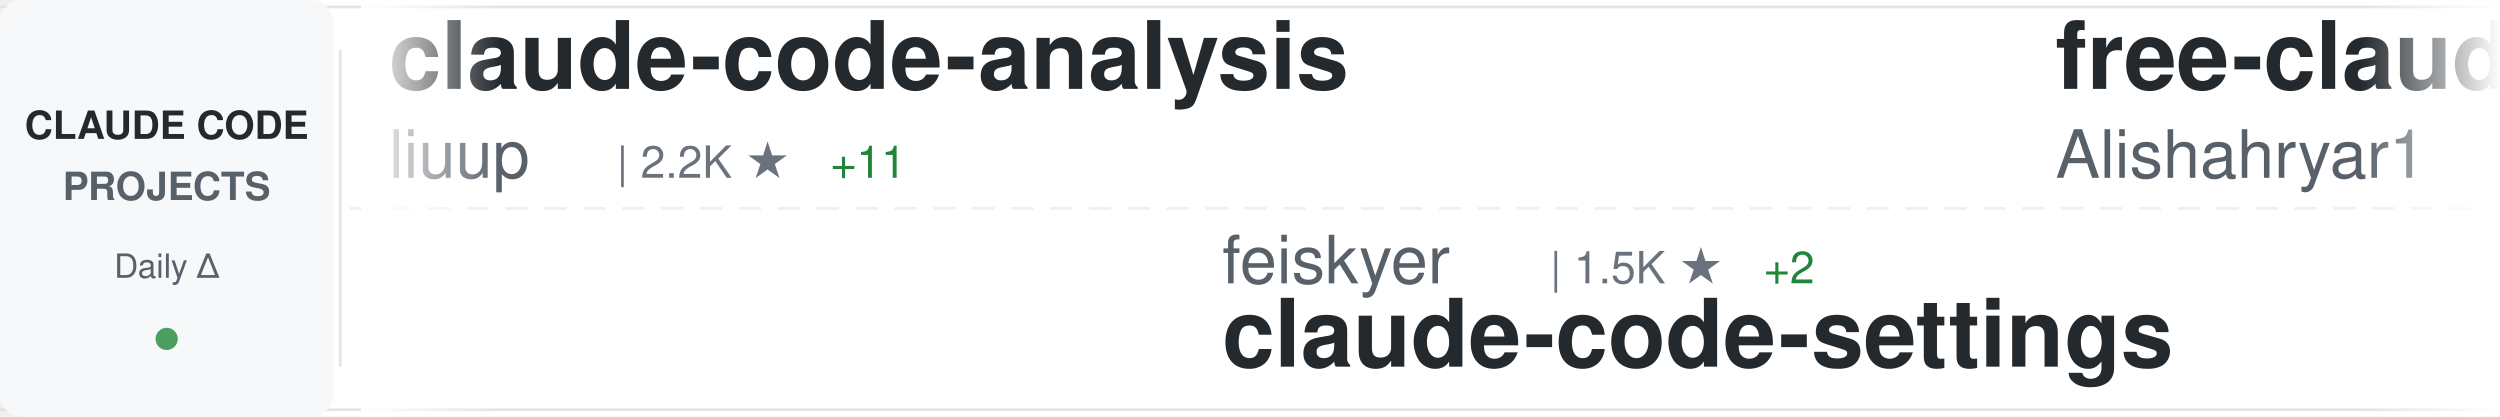
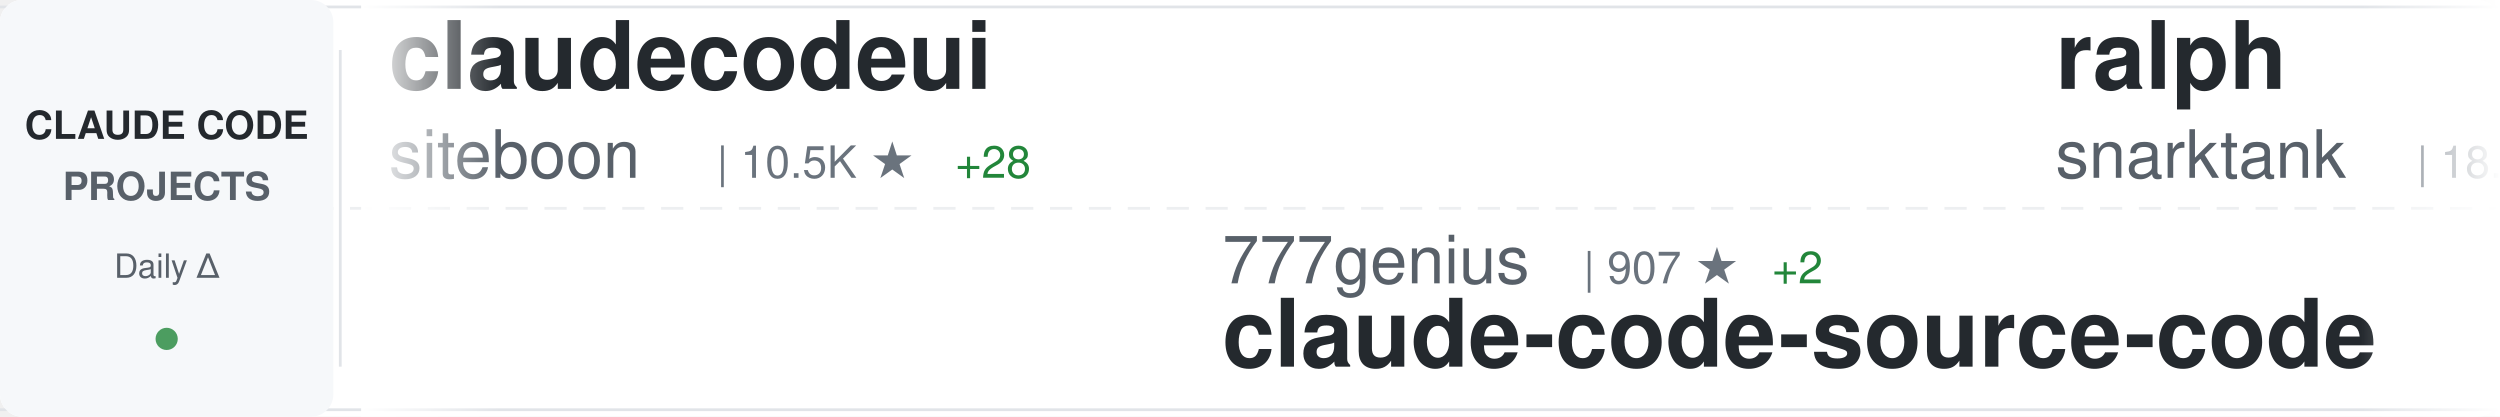
<svg xmlns="http://www.w3.org/2000/svg" width="900" height="150">
  <defs>
    <linearGradient id="awesomeLeftFade" x1="0%" y1="0%" x2="100%" y2="0%">
      <stop offset="0%" style="stop-color:#ffffff;stop-opacity:1" />
      <stop offset="100%" style="stop-color:#ffffff;stop-opacity:0" />
    </linearGradient>
    <linearGradient id="awesomeRightFade" x1="0%" y1="0%" x2="100%" y2="0%">
      <stop offset="0%" style="stop-color:#ffffff;stop-opacity:0" />
      <stop offset="100%" style="stop-color:#ffffff;stop-opacity:1" />
    </linearGradient>
  </defs>
  <rect width="900" height="150" fill="#ffffff" rx="8" />
  <rect x="0" y="2" width="900" height="1" fill="#e1e4e8" />
  <rect x="0" y="147" width="900" height="1" fill="#e1e4e8" />
  <line x1="0" y1="75" x2="900" y2="75" stroke="#e1e4e8" stroke-width="1" stroke-dasharray="8 6" opacity="0.6" />
  <rect x="0" y="0" width="120" height="150" fill="#f6f8fa" rx="8" />
  <text x="60" y="50" font-family="-apple-system, BlinkMacSystemFont, 'Segoe UI', Helvetica, Arial, sans-serif" font-size="14" font-weight="600" fill="#24292e" text-anchor="middle">CLAUDE CODE</text>
  <text x="60" y="72" font-family="-apple-system, BlinkMacSystemFont, 'Segoe UI', Helvetica, Arial, sans-serif" font-size="14" font-weight="600" fill="#586069" text-anchor="middle">PROJECTS</text>
  <text x="60" y="100" font-family="-apple-system, BlinkMacSystemFont, 'Segoe UI', Helvetica, Arial, sans-serif" font-size="12" font-weight="500" fill="#586069" text-anchor="middle">Daily Δ</text>
  <circle cx="60" cy="122" r="4" fill="#22863a" opacity="0.8" />
  <rect x="122" y="18" width="1" height="114" fill="#e1e4e8" />
  <clipPath id="awesomeTickerClip">
    <rect x="130" y="0" width="770" height="150" />
  </clipPath>
  <g clip-path="url(#awesomeTickerClip)">
    <g id="awesomeTickerItems">
      <animateTransform attributeName="transform" attributeType="XML" type="translate" from="0 0" to="-3000 0" dur="54s" repeatCount="indefinite" />
      <g transform="translate(0, 0)">
-         <text x="140" y="32" font-family="-apple-system, BlinkMacSystemFont, 'Segoe UI', Helvetica, Arial, sans-serif" font-size="34" font-weight="600" fill="#24292e">claude-code-analysis</text>
-         <text x="140" y="64" font-family="-apple-system, BlinkMacSystemFont, 'Segoe UI', Helvetica, Arial, sans-serif" font-size="24" font-weight="400" fill="#586069">liuup</text>
-         <text x="222" y="64" font-family="-apple-system, BlinkMacSystemFont, 'Segoe UI', Helvetica, Arial, sans-serif" font-size="16" font-weight="500" fill="#6a737d">| 2.2K ★</text>
-         <text x="299" y="64" font-family="-apple-system, BlinkMacSystemFont, 'Segoe UI', Helvetica, Arial, sans-serif" font-size="16" font-weight="500" fill="#22863a"> +11</text>
+         <text x="140" y="32" font-family="-apple-system, BlinkMacSystemFont, 'Segoe UI', Helvetica, Arial, sans-serif" font-size="34" font-weight="600" fill="#24292e">claudecodeui</text>
+         <text x="140" y="64" font-family="-apple-system, BlinkMacSystemFont, 'Segoe UI', Helvetica, Arial, sans-serif" font-size="24" font-weight="400" fill="#586069">siteboon</text>
+         <text x="258" y="64" font-family="-apple-system, BlinkMacSystemFont, 'Segoe UI', Helvetica, Arial, sans-serif" font-size="16" font-weight="500" fill="#6a737d">| 10.5K ★</text>
+         <text x="344" y="64" font-family="-apple-system, BlinkMacSystemFont, 'Segoe UI', Helvetica, Arial, sans-serif" font-size="16" font-weight="500" fill="#22863a"> +28</text>
      </g>
      <g transform="translate(300, 0)">
-         <text x="140" y="102" font-family="-apple-system, BlinkMacSystemFont, 'Segoe UI', Helvetica, Arial, sans-serif" font-size="24" font-weight="400" fill="#586069">feiskyer</text>
-         <text x="258" y="102" font-family="-apple-system, BlinkMacSystemFont, 'Segoe UI', Helvetica, Arial, sans-serif" font-size="16" font-weight="500" fill="#6a737d">| 1.5K ★</text>
-         <text x="335" y="102" font-family="-apple-system, BlinkMacSystemFont, 'Segoe UI', Helvetica, Arial, sans-serif" font-size="16" font-weight="500" fill="#22863a"> +2</text>
-         <text x="140" y="132" font-family="-apple-system, BlinkMacSystemFont, 'Segoe UI', Helvetica, Arial, sans-serif" font-size="34" font-weight="600" fill="#24292e">claude-code-settings</text>
+         <text x="140" y="102" font-family="-apple-system, BlinkMacSystemFont, 'Segoe UI', Helvetica, Arial, sans-serif" font-size="24" font-weight="400" fill="#586069">777genius</text>
+         <text x="270" y="102" font-family="-apple-system, BlinkMacSystemFont, 'Segoe UI', Helvetica, Arial, sans-serif" font-size="16" font-weight="500" fill="#6a737d">| 907 ★</text>
+         <text x="338" y="102" font-family="-apple-system, BlinkMacSystemFont, 'Segoe UI', Helvetica, Arial, sans-serif" font-size="16" font-weight="500" fill="#22863a"> +2</text>
+         <text x="140" y="132" font-family="-apple-system, BlinkMacSystemFont, 'Segoe UI', Helvetica, Arial, sans-serif" font-size="34" font-weight="600" fill="#24292e">claude-code-source-code</text>
      </g>
      <g transform="translate(600, 0)">
+         <text x="140" y="32" font-family="-apple-system, BlinkMacSystemFont, 'Segoe UI', Helvetica, Arial, sans-serif" font-size="34" font-weight="600" fill="#24292e">ralph</text>
+         <text x="140" y="64" font-family="-apple-system, BlinkMacSystemFont, 'Segoe UI', Helvetica, Arial, sans-serif" font-size="24" font-weight="400" fill="#586069">snarktank</text>
+         <text x="270" y="64" font-family="-apple-system, BlinkMacSystemFont, 'Segoe UI', Helvetica, Arial, sans-serif" font-size="16" font-weight="500" fill="#6a737d">| 18.4K ★</text>
+         <text x="356" y="64" font-family="-apple-system, BlinkMacSystemFont, 'Segoe UI', Helvetica, Arial, sans-serif" font-size="16" font-weight="500" fill="#22863a"> +52</text>
+       </g>
+       <g transform="translate(900, 0)">
+         <text x="140" y="102" font-family="-apple-system, BlinkMacSystemFont, 'Segoe UI', Helvetica, Arial, sans-serif" font-size="24" font-weight="400" fill="#586069">AprilNEA</text>
+         <text x="258" y="102" font-family="-apple-system, BlinkMacSystemFont, 'Segoe UI', Helvetica, Arial, sans-serif" font-size="16" font-weight="500" fill="#6a737d">| 377 ★</text>
+         <text x="140" y="132" font-family="-apple-system, BlinkMacSystemFont, 'Segoe UI', Helvetica, Arial, sans-serif" font-size="34" font-weight="600" fill="#24292e">claude-code-source</text>
+       </g>
+       <g transform="translate(1200, 0)">
+         <text x="140" y="32" font-family="-apple-system, BlinkMacSystemFont, 'Segoe UI', Helvetica, Arial, sans-serif" font-size="34" font-weight="600" fill="#24292e">claude-task-master</text>
+         <text x="140" y="64" font-family="-apple-system, BlinkMacSystemFont, 'Segoe UI', Helvetica, Arial, sans-serif" font-size="24" font-weight="400" fill="#586069">eyaltoledano</text>
+         <text x="306" y="64" font-family="-apple-system, BlinkMacSystemFont, 'Segoe UI', Helvetica, Arial, sans-serif" font-size="16" font-weight="500" fill="#6a737d">| 27.0K ★</text>
+         <text x="392" y="64" font-family="-apple-system, BlinkMacSystemFont, 'Segoe UI', Helvetica, Arial, sans-serif" font-size="16" font-weight="500" fill="#22863a"> +10</text>
+       </g>
+       <g transform="translate(1500, 0)">
+         <text x="140" y="102" font-family="-apple-system, BlinkMacSystemFont, 'Segoe UI', Helvetica, Arial, sans-serif" font-size="24" font-weight="400" fill="#586069">davila7</text>
+         <text x="246" y="102" font-family="-apple-system, BlinkMacSystemFont, 'Segoe UI', Helvetica, Arial, sans-serif" font-size="16" font-weight="500" fill="#6a737d">| 26.7K ★</text>
+         <text x="332" y="102" font-family="-apple-system, BlinkMacSystemFont, 'Segoe UI', Helvetica, Arial, sans-serif" font-size="16" font-weight="500" fill="#22863a"> +67</text>
+         <text x="140" y="132" font-family="-apple-system, BlinkMacSystemFont, 'Segoe UI', Helvetica, Arial, sans-serif" font-size="34" font-weight="600" fill="#24292e">claude-code-templates</text>
+       </g>
+       <g transform="translate(1800, 0)">
        <text x="140" y="32" font-family="-apple-system, BlinkMacSystemFont, 'Segoe UI', Helvetica, Arial, sans-serif" font-size="34" font-weight="600" fill="#24292e">free-claude-code</text>
        <text x="140" y="64" font-family="-apple-system, BlinkMacSystemFont, 'Segoe UI', Helvetica, Arial, sans-serif" font-size="24" font-weight="400" fill="#586069">Alishahryar1</text>
        <text x="306" y="64" font-family="-apple-system, BlinkMacSystemFont, 'Segoe UI', Helvetica, Arial, sans-serif" font-size="16" font-weight="500" fill="#6a737d">| 20.9K ★</text>
-         <text x="392" y="64" font-family="-apple-system, BlinkMacSystemFont, 'Segoe UI', Helvetica, Arial, sans-serif" font-size="16" font-weight="500" fill="#22863a"> +517</text>
+         <text x="392" y="64" font-family="-apple-system, BlinkMacSystemFont, 'Segoe UI', Helvetica, Arial, sans-serif" font-size="16" font-weight="500" fill="#22863a"> +509</text>
      </g>
-       <g transform="translate(900, 0)">
+       <g transform="translate(2100, 0)">
+         <text x="140" y="102" font-family="-apple-system, BlinkMacSystemFont, 'Segoe UI', Helvetica, Arial, sans-serif" font-size="24" font-weight="400" fill="#586069">KimYx0207</text>
+         <text x="270" y="102" font-family="-apple-system, BlinkMacSystemFont, 'Segoe UI', Helvetica, Arial, sans-serif" font-size="16" font-weight="500" fill="#6a737d">| 3.6K ★</text>
+         <text x="347" y="102" font-family="-apple-system, BlinkMacSystemFont, 'Segoe UI', Helvetica, Arial, sans-serif" font-size="16" font-weight="500" fill="#22863a"> +10</text>
+         <text x="140" y="132" font-family="-apple-system, BlinkMacSystemFont, 'Segoe UI', Helvetica, Arial, sans-serif" font-size="34" font-weight="600" fill="#24292e">Claude-Code-x-OpenClaw-G...</text>
+       </g>
+       <g transform="translate(2400, 0)">
+         <text x="140" y="32" font-family="-apple-system, BlinkMacSystemFont, 'Segoe UI', Helvetica, Arial, sans-serif" font-size="34" font-weight="600" fill="#24292e">Claude-Code-Game-Studios</text>
+         <text x="140" y="64" font-family="-apple-system, BlinkMacSystemFont, 'Segoe UI', Helvetica, Arial, sans-serif" font-size="24" font-weight="400" fill="#586069">Donchitos</text>
+         <text x="270" y="64" font-family="-apple-system, BlinkMacSystemFont, 'Segoe UI', Helvetica, Arial, sans-serif" font-size="16" font-weight="500" fill="#6a737d">| 17.1K ★</text>
+         <text x="356" y="64" font-family="-apple-system, BlinkMacSystemFont, 'Segoe UI', Helvetica, Arial, sans-serif" font-size="16" font-weight="500" fill="#22863a"> +106</text>
+       </g>
+       <g transform="translate(2700, 0)">
        <text x="140" y="102" font-family="-apple-system, BlinkMacSystemFont, 'Segoe UI', Helvetica, Arial, sans-serif" font-size="24" font-weight="400" fill="#586069">diet103</text>
        <text x="246" y="102" font-family="-apple-system, BlinkMacSystemFont, 'Segoe UI', Helvetica, Arial, sans-serif" font-size="16" font-weight="500" fill="#6a737d">| 9.6K ★</text>
        <text x="323" y="102" font-family="-apple-system, BlinkMacSystemFont, 'Segoe UI', Helvetica, Arial, sans-serif" font-size="16" font-weight="500" fill="#22863a"> +7</text>
        <text x="140" y="132" font-family="-apple-system, BlinkMacSystemFont, 'Segoe UI', Helvetica, Arial, sans-serif" font-size="34" font-weight="600" fill="#24292e">claude-code-infrastructu...</text>
      </g>
-       <g transform="translate(1200, 0)">
-         <text x="140" y="32" font-family="-apple-system, BlinkMacSystemFont, 'Segoe UI', Helvetica, Arial, sans-serif" font-size="34" font-weight="600" fill="#24292e">claude-code-reverse</text>
-         <text x="140" y="64" font-family="-apple-system, BlinkMacSystemFont, 'Segoe UI', Helvetica, Arial, sans-serif" font-size="24" font-weight="400" fill="#586069">Yuyz0112</text>
-         <text x="258" y="64" font-family="-apple-system, BlinkMacSystemFont, 'Segoe UI', Helvetica, Arial, sans-serif" font-size="16" font-weight="500" fill="#6a737d">| 2.4K ★</text>
-       </g>
-       <g transform="translate(1500, 0)">
-         <text x="140" y="102" font-family="-apple-system, BlinkMacSystemFont, 'Segoe UI', Helvetica, Arial, sans-serif" font-size="24" font-weight="400" fill="#586069">shanraisshan</text>
-         <text x="306" y="102" font-family="-apple-system, BlinkMacSystemFont, 'Segoe UI', Helvetica, Arial, sans-serif" font-size="16" font-weight="500" fill="#6a737d">| 50.8K ★</text>
-         <text x="392" y="102" font-family="-apple-system, BlinkMacSystemFont, 'Segoe UI', Helvetica, Arial, sans-serif" font-size="16" font-weight="500" fill="#22863a"> +237</text>
-         <text x="140" y="132" font-family="-apple-system, BlinkMacSystemFont, 'Segoe UI', Helvetica, Arial, sans-serif" font-size="34" font-weight="600" fill="#24292e">claude-code-best-practic...</text>
-       </g>
-       <g transform="translate(1800, 0)">
-         <text x="140" y="32" font-family="-apple-system, BlinkMacSystemFont, 'Segoe UI', Helvetica, Arial, sans-serif" font-size="34" font-weight="600" fill="#24292e">antigravity-awesome-skil...</text>
-         <text x="140" y="64" font-family="-apple-system, BlinkMacSystemFont, 'Segoe UI', Helvetica, Arial, sans-serif" font-size="24" font-weight="400" fill="#586069">sickn33</text>
-         <text x="246" y="64" font-family="-apple-system, BlinkMacSystemFont, 'Segoe UI', Helvetica, Arial, sans-serif" font-size="16" font-weight="500" fill="#6a737d">| 36.2K ★</text>
-         <text x="332" y="64" font-family="-apple-system, BlinkMacSystemFont, 'Segoe UI', Helvetica, Arial, sans-serif" font-size="16" font-weight="500" fill="#22863a"> +128</text>
-       </g>
-       <g transform="translate(2100, 0)">
-         <text x="140" y="102" font-family="-apple-system, BlinkMacSystemFont, 'Segoe UI', Helvetica, Arial, sans-serif" font-size="24" font-weight="400" fill="#586069">affaan-m</text>
-         <text x="258" y="102" font-family="-apple-system, BlinkMacSystemFont, 'Segoe UI', Helvetica, Arial, sans-serif" font-size="16" font-weight="500" fill="#6a737d">| 172.9K ★</text>
-         <text x="353" y="102" font-family="-apple-system, BlinkMacSystemFont, 'Segoe UI', Helvetica, Arial, sans-serif" font-size="16" font-weight="500" fill="#22863a"> +645</text>
-         <text x="140" y="132" font-family="-apple-system, BlinkMacSystemFont, 'Segoe UI', Helvetica, Arial, sans-serif" font-size="34" font-weight="600" fill="#24292e">everything-claude-code</text>
-       </g>
-       <g transform="translate(2400, 0)">
-         <text x="140" y="32" font-family="-apple-system, BlinkMacSystemFont, 'Segoe UI', Helvetica, Arial, sans-serif" font-size="34" font-weight="600" fill="#24292e">claude-code-guide</text>
-         <text x="140" y="64" font-family="-apple-system, BlinkMacSystemFont, 'Segoe UI', Helvetica, Arial, sans-serif" font-size="24" font-weight="400" fill="#586069">Cranot</text>
-         <text x="234" y="64" font-family="-apple-system, BlinkMacSystemFont, 'Segoe UI', Helvetica, Arial, sans-serif" font-size="16" font-weight="500" fill="#6a737d">| 2.6K ★</text>
-         <text x="311" y="64" font-family="-apple-system, BlinkMacSystemFont, 'Segoe UI', Helvetica, Arial, sans-serif" font-size="16" font-weight="500" fill="#22863a"> +4</text>
-       </g>
-       <g transform="translate(2700, 0)">
-         <text x="140" y="102" font-family="-apple-system, BlinkMacSystemFont, 'Segoe UI', Helvetica, Arial, sans-serif" font-size="24" font-weight="400" fill="#586069">wshobson</text>
-         <text x="258" y="102" font-family="-apple-system, BlinkMacSystemFont, 'Segoe UI', Helvetica, Arial, sans-serif" font-size="16" font-weight="500" fill="#6a737d">| 34.7K ★</text>
-         <text x="344" y="102" font-family="-apple-system, BlinkMacSystemFont, 'Segoe UI', Helvetica, Arial, sans-serif" font-size="16" font-weight="500" fill="#22863a"> +42</text>
-         <text x="140" y="132" font-family="-apple-system, BlinkMacSystemFont, 'Segoe UI', Helvetica, Arial, sans-serif" font-size="34" font-weight="600" fill="#24292e">agents</text>
-       </g>
      <g transform="translate(3000, 0)">
-         <text x="140" y="32" font-family="-apple-system, BlinkMacSystemFont, 'Segoe UI', Helvetica, Arial, sans-serif" font-size="34" font-weight="600" fill="#24292e">claude-code-analysis</text>
-         <text x="140" y="64" font-family="-apple-system, BlinkMacSystemFont, 'Segoe UI', Helvetica, Arial, sans-serif" font-size="24" font-weight="400" fill="#586069">liuup</text>
-         <text x="222" y="64" font-family="-apple-system, BlinkMacSystemFont, 'Segoe UI', Helvetica, Arial, sans-serif" font-size="16" font-weight="500" fill="#6a737d">| 2.2K ★</text>
-         <text x="299" y="64" font-family="-apple-system, BlinkMacSystemFont, 'Segoe UI', Helvetica, Arial, sans-serif" font-size="16" font-weight="500" fill="#22863a"> +11</text>
+         <text x="140" y="32" font-family="-apple-system, BlinkMacSystemFont, 'Segoe UI', Helvetica, Arial, sans-serif" font-size="34" font-weight="600" fill="#24292e">claudecodeui</text>
+         <text x="140" y="64" font-family="-apple-system, BlinkMacSystemFont, 'Segoe UI', Helvetica, Arial, sans-serif" font-size="24" font-weight="400" fill="#586069">siteboon</text>
+         <text x="258" y="64" font-family="-apple-system, BlinkMacSystemFont, 'Segoe UI', Helvetica, Arial, sans-serif" font-size="16" font-weight="500" fill="#6a737d">| 10.5K ★</text>
+         <text x="344" y="64" font-family="-apple-system, BlinkMacSystemFont, 'Segoe UI', Helvetica, Arial, sans-serif" font-size="16" font-weight="500" fill="#22863a"> +28</text>
      </g>
      <g transform="translate(3300, 0)">
-         <text x="140" y="102" font-family="-apple-system, BlinkMacSystemFont, 'Segoe UI', Helvetica, Arial, sans-serif" font-size="24" font-weight="400" fill="#586069">feiskyer</text>
-         <text x="258" y="102" font-family="-apple-system, BlinkMacSystemFont, 'Segoe UI', Helvetica, Arial, sans-serif" font-size="16" font-weight="500" fill="#6a737d">| 1.5K ★</text>
-         <text x="335" y="102" font-family="-apple-system, BlinkMacSystemFont, 'Segoe UI', Helvetica, Arial, sans-serif" font-size="16" font-weight="500" fill="#22863a"> +2</text>
-         <text x="140" y="132" font-family="-apple-system, BlinkMacSystemFont, 'Segoe UI', Helvetica, Arial, sans-serif" font-size="34" font-weight="600" fill="#24292e">claude-code-settings</text>
+         <text x="140" y="102" font-family="-apple-system, BlinkMacSystemFont, 'Segoe UI', Helvetica, Arial, sans-serif" font-size="24" font-weight="400" fill="#586069">777genius</text>
+         <text x="270" y="102" font-family="-apple-system, BlinkMacSystemFont, 'Segoe UI', Helvetica, Arial, sans-serif" font-size="16" font-weight="500" fill="#6a737d">| 907 ★</text>
+         <text x="338" y="102" font-family="-apple-system, BlinkMacSystemFont, 'Segoe UI', Helvetica, Arial, sans-serif" font-size="16" font-weight="500" fill="#22863a"> +2</text>
+         <text x="140" y="132" font-family="-apple-system, BlinkMacSystemFont, 'Segoe UI', Helvetica, Arial, sans-serif" font-size="34" font-weight="600" fill="#24292e">claude-code-source-code</text>
      </g>
      <g transform="translate(3600, 0)">
-         <text x="140" y="32" font-family="-apple-system, BlinkMacSystemFont, 'Segoe UI', Helvetica, Arial, sans-serif" font-size="34" font-weight="600" fill="#24292e">free-claude-code</text>
-         <text x="140" y="64" font-family="-apple-system, BlinkMacSystemFont, 'Segoe UI', Helvetica, Arial, sans-serif" font-size="24" font-weight="400" fill="#586069">Alishahryar1</text>
-         <text x="306" y="64" font-family="-apple-system, BlinkMacSystemFont, 'Segoe UI', Helvetica, Arial, sans-serif" font-size="16" font-weight="500" fill="#6a737d">| 20.9K ★</text>
-         <text x="392" y="64" font-family="-apple-system, BlinkMacSystemFont, 'Segoe UI', Helvetica, Arial, sans-serif" font-size="16" font-weight="500" fill="#22863a"> +517</text>
+         <text x="140" y="32" font-family="-apple-system, BlinkMacSystemFont, 'Segoe UI', Helvetica, Arial, sans-serif" font-size="34" font-weight="600" fill="#24292e">ralph</text>
+         <text x="140" y="64" font-family="-apple-system, BlinkMacSystemFont, 'Segoe UI', Helvetica, Arial, sans-serif" font-size="24" font-weight="400" fill="#586069">snarktank</text>
+         <text x="270" y="64" font-family="-apple-system, BlinkMacSystemFont, 'Segoe UI', Helvetica, Arial, sans-serif" font-size="16" font-weight="500" fill="#6a737d">| 18.4K ★</text>
+         <text x="356" y="64" font-family="-apple-system, BlinkMacSystemFont, 'Segoe UI', Helvetica, Arial, sans-serif" font-size="16" font-weight="500" fill="#22863a"> +52</text>
      </g>
      <g transform="translate(3900, 0)">
-         <text x="140" y="102" font-family="-apple-system, BlinkMacSystemFont, 'Segoe UI', Helvetica, Arial, sans-serif" font-size="24" font-weight="400" fill="#586069">diet103</text>
-         <text x="246" y="102" font-family="-apple-system, BlinkMacSystemFont, 'Segoe UI', Helvetica, Arial, sans-serif" font-size="16" font-weight="500" fill="#6a737d">| 9.6K ★</text>
-         <text x="323" y="102" font-family="-apple-system, BlinkMacSystemFont, 'Segoe UI', Helvetica, Arial, sans-serif" font-size="16" font-weight="500" fill="#22863a"> +7</text>
-         <text x="140" y="132" font-family="-apple-system, BlinkMacSystemFont, 'Segoe UI', Helvetica, Arial, sans-serif" font-size="34" font-weight="600" fill="#24292e">claude-code-infrastructu...</text>
+         <text x="140" y="102" font-family="-apple-system, BlinkMacSystemFont, 'Segoe UI', Helvetica, Arial, sans-serif" font-size="24" font-weight="400" fill="#586069">AprilNEA</text>
+         <text x="258" y="102" font-family="-apple-system, BlinkMacSystemFont, 'Segoe UI', Helvetica, Arial, sans-serif" font-size="16" font-weight="500" fill="#6a737d">| 377 ★</text>
+         <text x="140" y="132" font-family="-apple-system, BlinkMacSystemFont, 'Segoe UI', Helvetica, Arial, sans-serif" font-size="34" font-weight="600" fill="#24292e">claude-code-source</text>
      </g>
    </g>
  </g>
  <rect x="130" y="0" width="50" height="150" fill="url(#awesomeLeftFade)" />
  <rect x="850" y="0" width="50" height="150" fill="url(#awesomeRightFade)" />
</svg>
